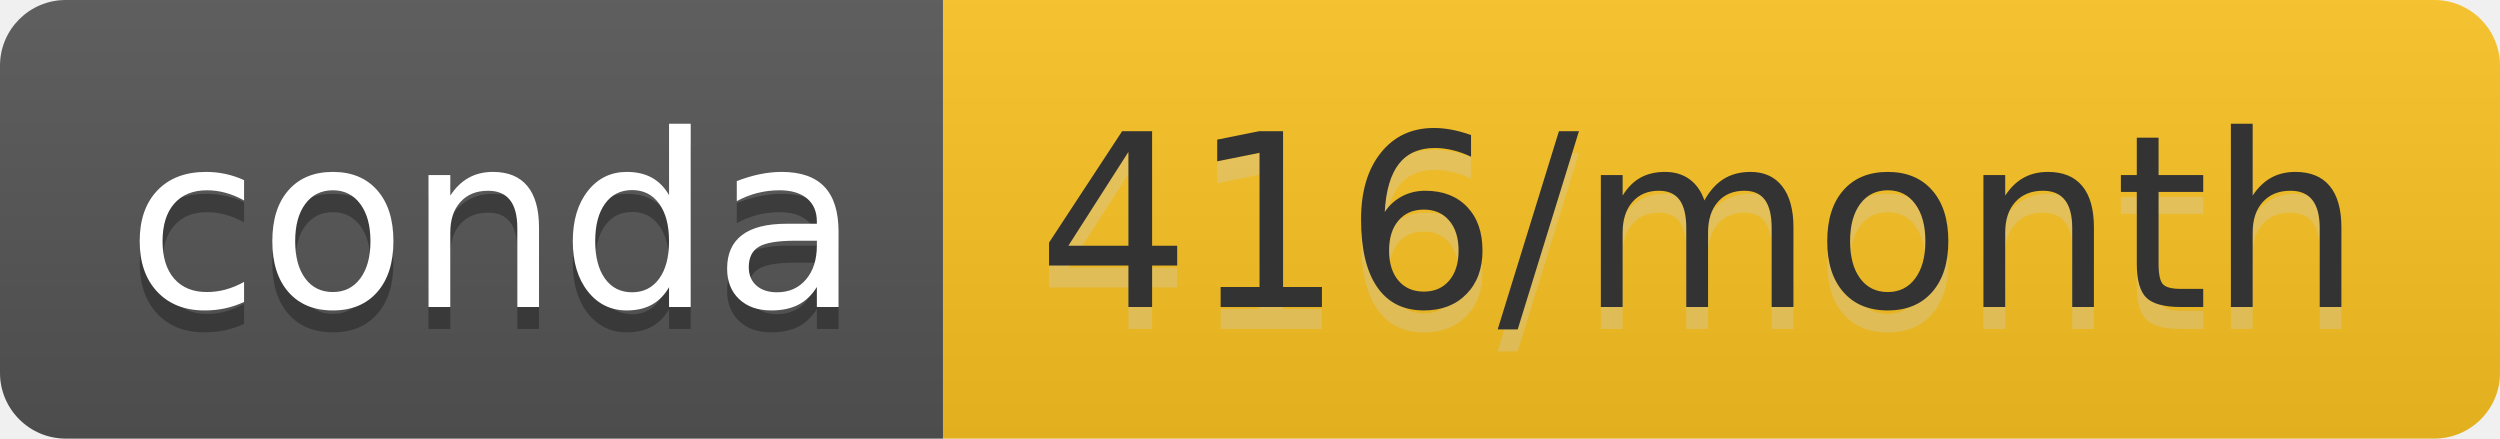
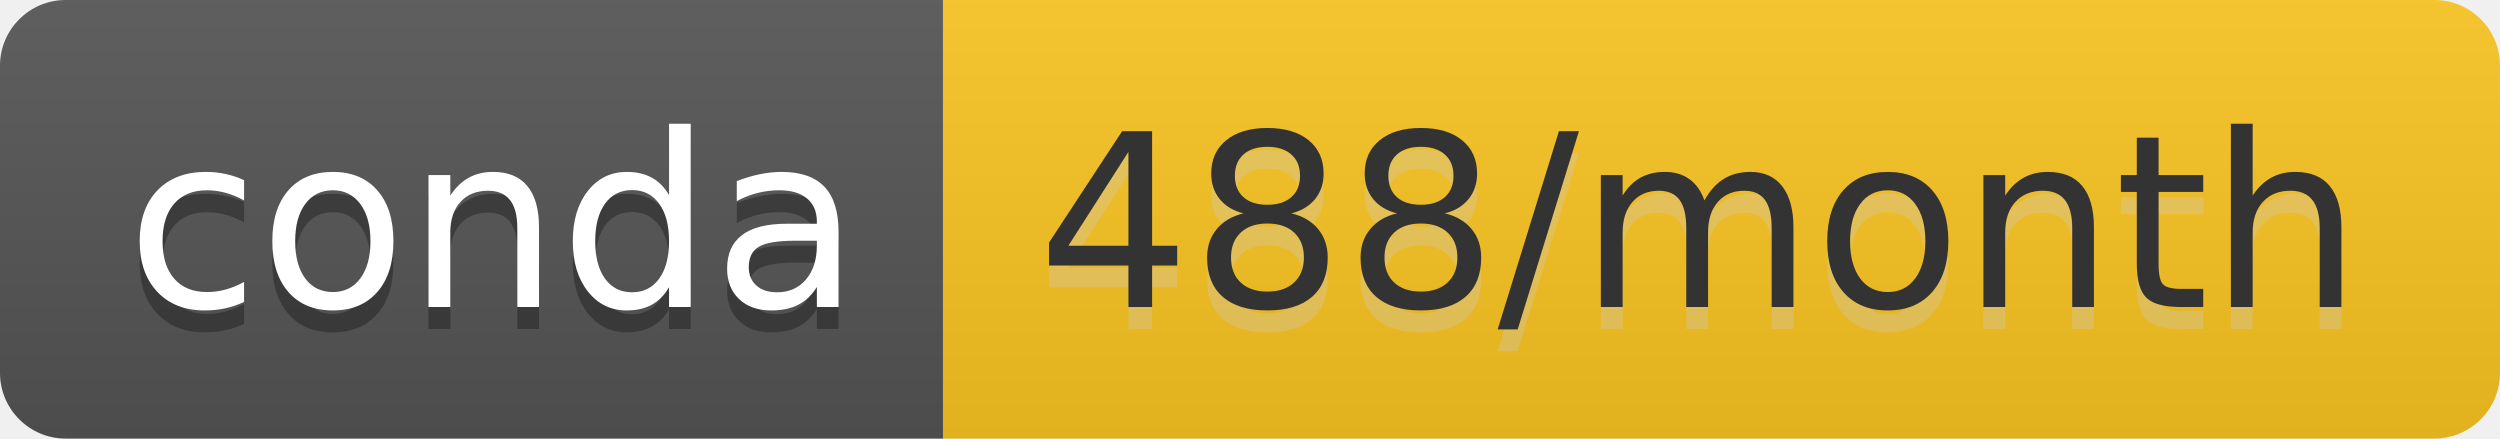
- <svg xmlns="http://www.w3.org/2000/svg" width="114" height="20" role="img" aria-label="conda: 416/month">
+ <svg xmlns="http://www.w3.org/2000/svg" width="114" height="20" role="img" aria-label="conda: 488/month">
  <linearGradient id="s" x2="0" y2="100%">
    <stop offset="0" stop-color="#bbb" stop-opacity=".1" />
    <stop offset="1" stop-opacity=".1" />
  </linearGradient>
  <clipPath id="r">
    <rect width="114" height="20" rx="3" fill="#fff" />
  </clipPath>
  <g clip-path="url(#r)">
    <rect width="43" height="20" fill="#555" />
-     <rect x="43" width="71" height="20" fill="#fcc421" />
+     <rect x="43" width="71" height="20" fill="#fcc521" />
    <rect width="114" height="20" fill="url(#s)" />
  </g>
  <g fill="#fff" text-anchor="middle" font-family="Verdana,Geneva,DejaVu Sans,sans-serif" text-rendering="geometricPrecision" font-size="110">
    <text aria-hidden="true" x="225" y="150" fill="#010101" fill-opacity=".3" transform="scale(.1)" textLength="330">conda</text>
    <text x="225" y="140" transform="scale(.1)" fill="#fff" textLength="330">conda</text>
-     <text aria-hidden="true" x="775" y="150" fill="#ccc" fill-opacity=".3" transform="scale(.1)" textLength="610">416/month</text>
-     <text x="775" y="140" transform="scale(.1)" fill="#333" textLength="610">416/month</text>
+     <text aria-hidden="true" x="775" y="150" fill="#ccc" fill-opacity=".3" transform="scale(.1)" textLength="610">488/month</text>
+     <text x="775" y="140" transform="scale(.1)" fill="#333" textLength="610">488/month</text>
  </g>
</svg>
